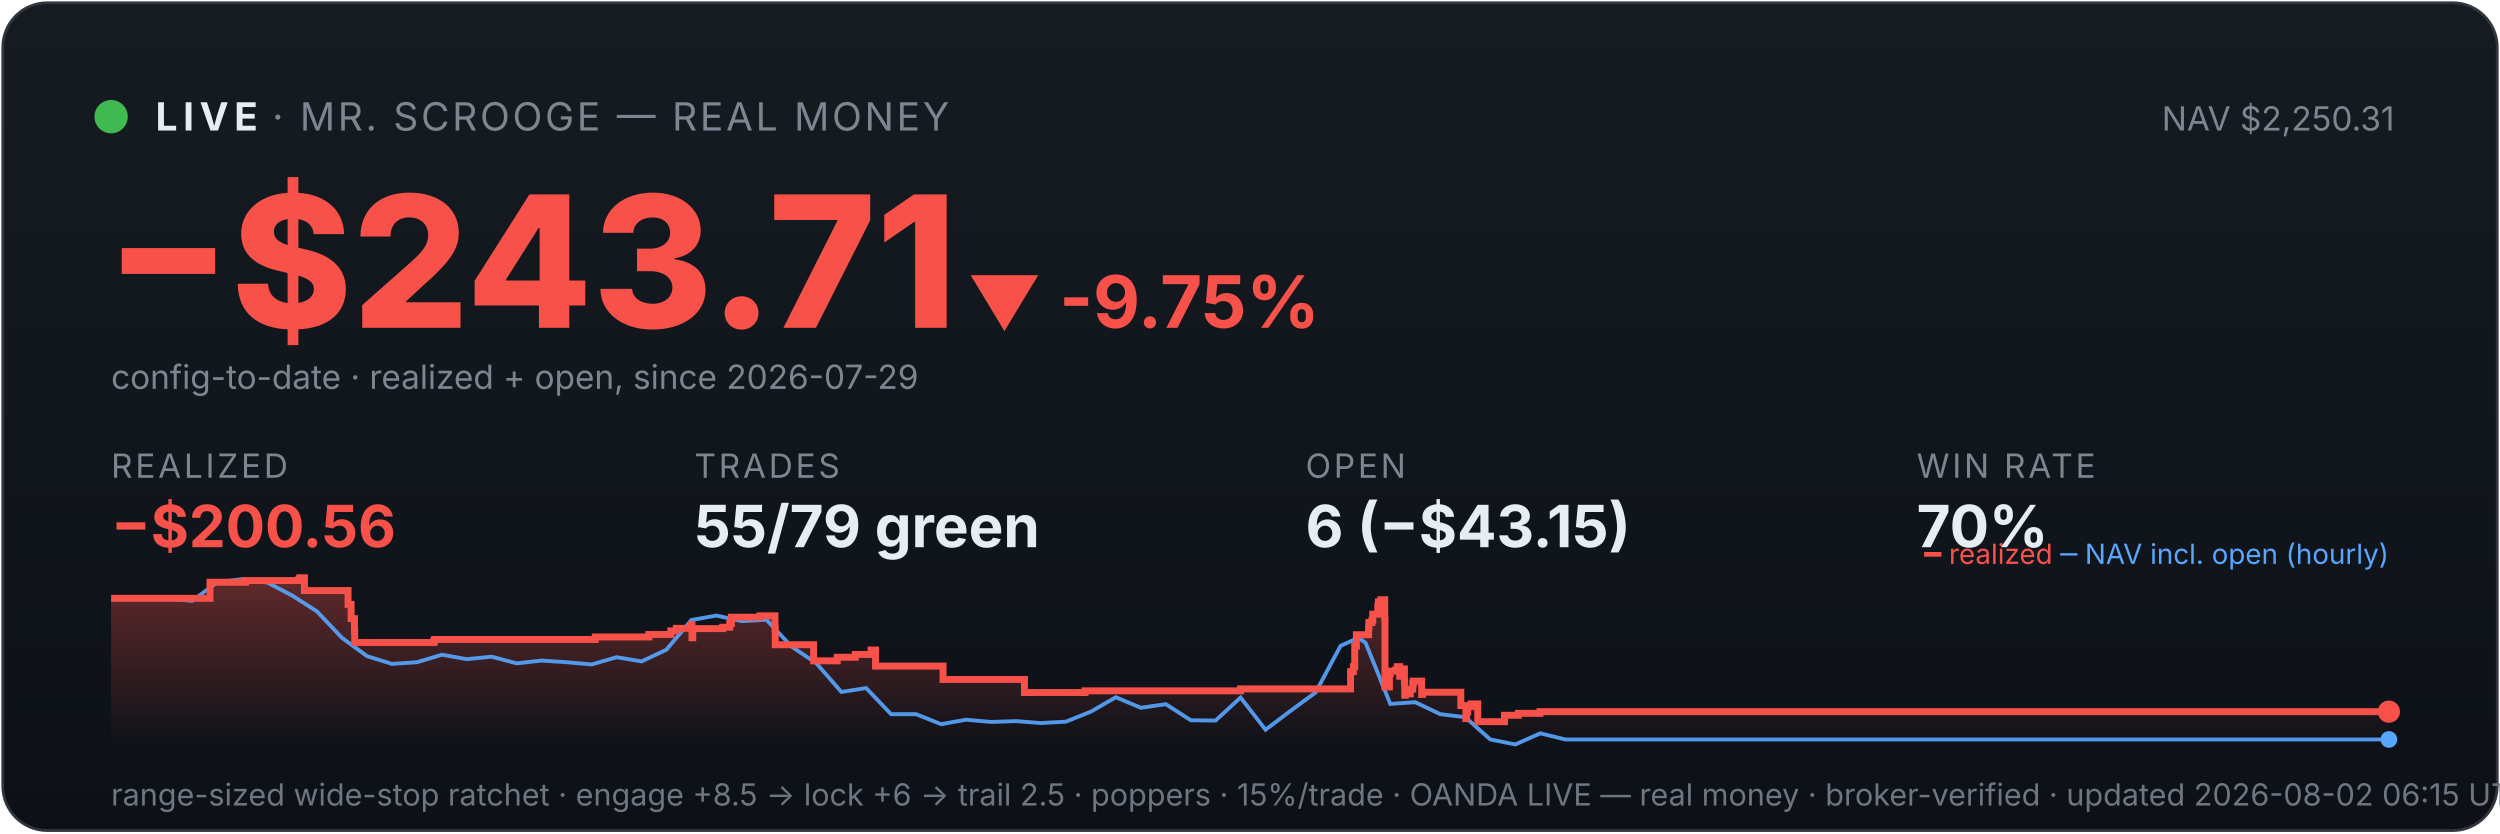
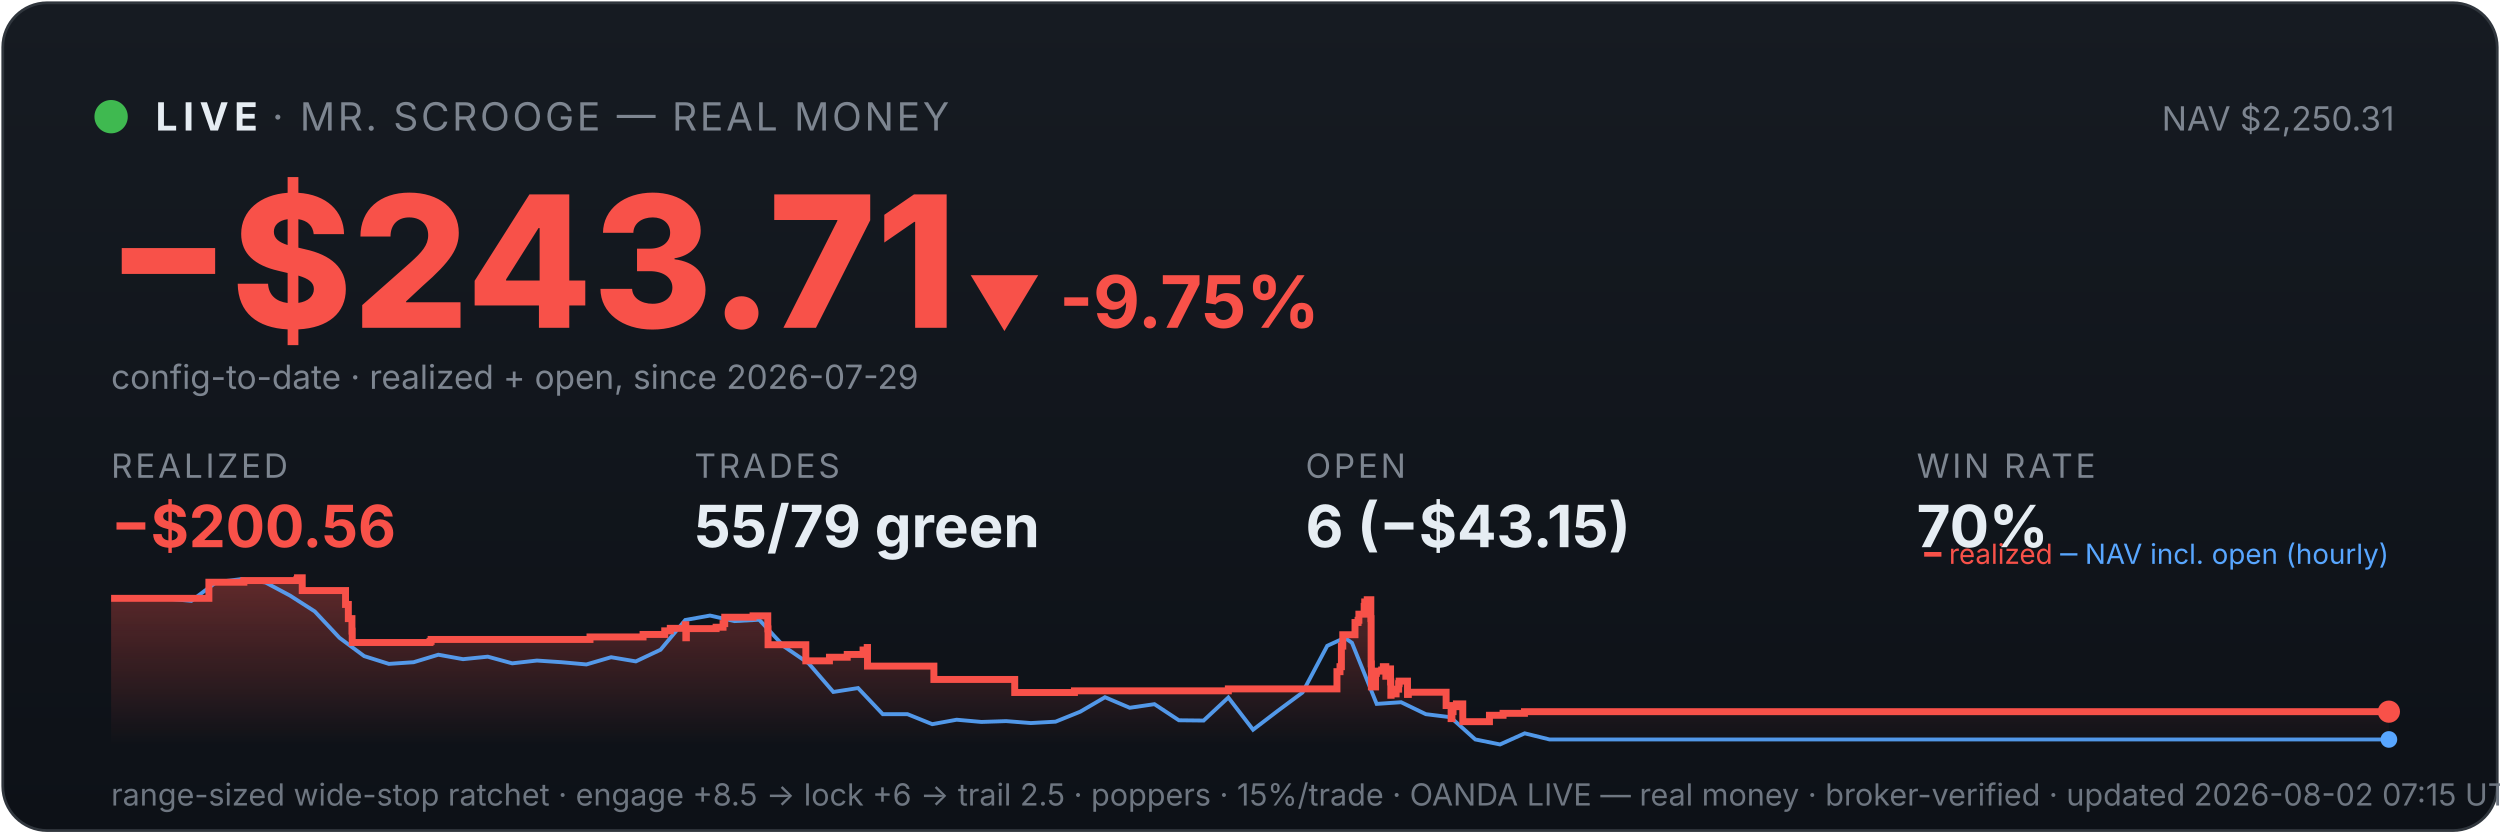
<svg xmlns="http://www.w3.org/2000/svg" viewBox="0 0 900 300" width="100%" font-family="system-ui,-apple-system,sans-serif">
  <defs>
    <linearGradient id="bg" x1="0" y1="0" x2="0" y2="1">
      <stop offset="0" stop-color="#161b22" />
      <stop offset="1" stop-color="#0d1117" />
    </linearGradient>
    <linearGradient id="fill" x1="0" y1="0" x2="0" y2="1">
      <stop offset="0" stop-color="#f85149" stop-opacity="0.35" />
      <stop offset="1" stop-color="#f85149" stop-opacity="0" />
    </linearGradient>
  </defs>
  <rect x="1" y="1" width="898" height="298" rx="16" fill="url(#bg)" stroke="#30363d" />
  <circle cx="40" cy="42" r="6" fill="#3fb950" />
  <text x="56" y="47" font-size="14" font-weight="700" fill="#e6edf3" letter-spacing="2">LIVE</text>
  <text x="98" y="47" font-size="14" fill="#7d8590" letter-spacing="1">· MR. SCROOGE — REAL MONEY</text>
  <text x="862" y="47" font-size="12" fill="#7d8590" text-anchor="end">NAV $2,250.31</text>
  <text x="38" y="118" font-size="66" font-weight="800" fill="#f85149">−$243.71</text>
  <text x="348" y="118" font-size="26" font-weight="700" fill="#f85149">▼ -9.75%</text>
  <text x="40" y="140" font-size="12" fill="#7d8590">config-to-date · realized + open, since 2026-07-29</text>
  <text x="40" y="172" font-family="system-ui,-apple-system,sans-serif" font-size="12" fill="#7d8590" letter-spacing="1">REALIZED</text>
  <text x="40" y="197" font-family="system-ui,-apple-system,sans-serif" font-size="21" font-weight="700" fill="#f85149">−$200.56</text>
  <text x="250" y="172" font-family="system-ui,-apple-system,sans-serif" font-size="12" fill="#7d8590" letter-spacing="1">TRADES</text>
  <text x="250" y="197" font-family="system-ui,-apple-system,sans-serif" font-size="21" font-weight="700" fill="#e6edf3">55/79 green</text>
  <text x="470" y="172" font-family="system-ui,-apple-system,sans-serif" font-size="12" fill="#7d8590" letter-spacing="1">OPEN</text>
  <text x="470" y="197" font-family="system-ui,-apple-system,sans-serif" font-size="21" font-weight="700" fill="#e6edf3">6 (−$43.15)</text>
  <text x="690" y="172" font-family="system-ui,-apple-system,sans-serif" font-size="12" fill="#7d8590" letter-spacing="1">WIN RATE</text>
  <text x="690" y="197" font-family="system-ui,-apple-system,sans-serif" font-size="21" font-weight="700" fill="#e6edf3">70%</text>
-   <polygon points="40,268 40.0,215.4 75.6,215.4 75.6,209.6 88.4,209.6 88.4,209.0 107.6,209.0 107.6,208.6 107.9,208.6 107.9,208.0 109.6,208.0 109.6,212.6 125.3,212.6 125.3,217.6 126.4,217.6 126.4,222.7 127.6,222.7 127.6,227.2 127.7,227.2 127.7,231.3 156.1,231.3 156.1,230.9 156.4,230.9 156.4,230.2 214.3,230.2 214.3,229.3 233.6,229.3 233.6,228.4 241.5,228.4 241.5,227.1 243.5,227.1 243.5,226.2 248.9,226.2 248.9,224.9 249.1,224.9 249.1,229.6 249.4,229.6 249.4,226.3 260.2,226.3 260.2,225.8 262.7,225.8 262.7,224.5 263.3,224.5 263.3,222.2 273.6,222.2 273.6,221.7 279.0,221.7 279.0,226.4 279.1,226.4 279.1,232.1 292.9,232.1 292.9,237.9 301.4,237.9 301.4,236.6 307.9,236.6 307.9,235.6 313.6,235.6 313.6,234.0 315.2,234.0 315.2,233.1 315.2,233.1 315.2,239.8 339.5,239.8 339.5,244.6 368.8,244.6 368.8,249.3 390.6,249.3 390.6,248.7 446.6,248.7 446.6,248.0 486.2,248.0 486.2,245.0 486.2,245.0 486.2,244.2 486.2,244.2 486.2,241.8 487.2,241.8 487.2,240.0 487.7,240.0 487.7,232.6 488.3,232.6 488.3,228.5 492.7,228.5 492.7,226.0 492.8,226.0 492.8,224.1 493.9,224.1 493.9,223.3 494.2,223.3 494.2,221.1 496.0,221.1 496.0,218.3 496.2,218.3 496.2,216.7 497.1,216.7 497.1,215.9 498.5,215.9 498.5,222.7 498.6,222.7 498.6,230.8 498.6,230.8 498.6,239.0 498.6,239.0 498.6,247.3 500.2,247.3 500.2,242.4 500.5,242.4 500.5,241.6 502.4,241.6 502.4,241.2 503.0,241.2 503.0,240.0 503.9,240.0 503.9,244.7 503.9,244.7 503.9,242.0 504.3,242.0 504.3,241.6 505.3,241.6 505.3,240.8 505.6,240.8 505.6,245.5 505.7,245.5 505.7,250.3 505.9,250.3 505.9,249.5 506.8,249.5 506.8,249.8 507.7,249.8 507.7,249.0 507.7,249.0 507.7,248.1 508.6,248.1 508.6,246.2 508.7,246.2 508.7,246.0 508.8,246.0 508.8,245.2 511.8,245.2 511.8,250.0 512.1,250.0 512.1,249.2 525.9,249.2 525.9,254.0 527.7,254.0 527.7,258.7 528.0,258.7 528.0,256.2 528.4,256.2 528.4,254.4 529.6,254.4 529.6,253.4 532.0,253.4 532.0,259.8 541.6,259.8 541.6,257.5 546.6,257.5 546.6,256.8 554.4,256.8 554.4,256.2 860.0,256.2 860.0,256.2 860,268" fill="url(#fill)" />
-   <polyline points="42.0,215.4 42.2,215.4 51.2,215.3 52.7,215.3 60.2,215.5 69.2,216.3 78.2,209.6 87.2,208.5 96.2,209.7 105.2,214.4 114.1,220.1 123.1,229.6 132.1,236.2 141.1,239.0 150.1,238.4 159.1,235.7 168.1,237.3 177.0,236.4 186.0,238.8 195.0,237.8 204.0,238.4 213.0,239.2 222.0,236.6 231.0,238.1 239.9,233.9 248.9,223.2 257.9,221.6 266.9,223.6 275.9,223.1 284.9,232.7 293.9,238.8 302.9,249.1 311.8,247.7 320.8,257.1 329.8,257.1 338.8,260.7 347.8,259.1 356.8,259.9 365.8,259.6 374.7,260.3 383.7,259.8 392.7,256.2 401.7,251.0 410.7,254.8 419.7,253.5 428.7,259.3 437.6,259.4 446.6,251.1 455.6,262.7 464.6,255.9 473.6,249.3 482.6,232.5 489.0,229.6 491.6,231.4 500.5,253.4 509.5,252.8 518.5,257.1 527.5,258.2 536.5,266.2 545.5,268.0 554.5,264.0 563.5,266.2 572.4,266.2 581.4,266.2 590.4,266.2 599.4,266.2 608.4,266.2 617.4,266.2 626.4,266.2 635.3,266.2 644.3,266.2 653.3,266.2 662.3,266.2 671.3,266.2 680.3,266.2 689.3,266.2 698.2,266.2 707.2,266.2 716.2,266.2 725.2,266.2 734.2,266.2 743.2,266.2 752.2,266.2 761.1,266.2 770.1,266.2 779.1,266.2 788.1,266.2 797.1,266.2 806.1,266.2 815.1,266.2 824.1,266.2 833.0,266.2 842.0,266.2 851.0,266.2 860.0,266.2" fill="none" stroke="#58a6ff" stroke-width="1.4" opacity="0.9" />
-   <polyline points="40.0,215.4 75.6,215.4 75.6,209.6 88.4,209.6 88.4,209.0 107.6,209.0 107.6,208.6 107.9,208.6 107.9,208.0 109.6,208.0 109.6,212.6 125.3,212.6 125.3,217.6 126.4,217.6 126.4,222.7 127.6,222.7 127.6,227.2 127.7,227.2 127.7,231.3 156.1,231.3 156.1,230.9 156.4,230.9 156.4,230.2 214.3,230.2 214.3,229.3 233.6,229.3 233.6,228.4 241.5,228.4 241.5,227.1 243.5,227.1 243.5,226.2 248.9,226.2 248.9,224.9 249.1,224.9 249.1,229.6 249.4,229.6 249.4,226.3 260.2,226.3 260.2,225.8 262.7,225.8 262.7,224.5 263.3,224.5 263.3,222.2 273.6,222.2 273.6,221.7 279.0,221.7 279.0,226.4 279.1,226.4 279.1,232.1 292.9,232.1 292.9,237.9 301.4,237.9 301.4,236.6 307.9,236.6 307.9,235.6 313.6,235.6 313.6,234.0 315.2,234.0 315.2,233.1 315.2,233.1 315.2,239.8 339.5,239.8 339.5,244.6 368.8,244.6 368.8,249.3 390.6,249.3 390.6,248.7 446.6,248.7 446.6,248.0 486.2,248.0 486.2,245.0 486.2,245.0 486.2,244.2 486.2,244.2 486.2,241.8 487.2,241.8 487.2,240.0 487.7,240.0 487.7,232.6 488.3,232.6 488.3,228.5 492.7,228.5 492.7,226.0 492.8,226.0 492.8,224.1 493.9,224.1 493.9,223.3 494.2,223.3 494.2,221.1 496.0,221.1 496.0,218.3 496.2,218.3 496.2,216.7 497.1,216.7 497.1,215.9 498.5,215.9 498.5,222.7 498.6,222.7 498.6,230.8 498.6,230.8 498.6,239.0 498.6,239.0 498.6,247.3 500.2,247.3 500.2,242.4 500.5,242.4 500.5,241.6 502.4,241.6 502.4,241.2 503.0,241.2 503.0,240.0 503.9,240.0 503.9,244.7 503.9,244.7 503.9,242.0 504.3,242.0 504.3,241.6 505.3,241.6 505.3,240.8 505.6,240.8 505.6,245.5 505.7,245.5 505.7,250.3 505.9,250.3 505.9,249.5 506.8,249.5 506.8,249.8 507.7,249.8 507.7,249.0 507.7,249.0 507.7,248.1 508.6,248.1 508.6,246.2 508.7,246.2 508.7,246.0 508.8,246.0 508.8,245.2 511.8,245.2 511.8,250.0 512.1,250.0 512.1,249.2 525.9,249.2 525.9,254.0 527.7,254.0 527.7,258.7 528.0,258.7 528.0,256.2 528.4,256.2 528.4,254.4 529.6,254.4 529.6,253.4 532.0,253.4 532.0,259.8 541.6,259.8 541.6,257.5 546.6,257.5 546.6,256.8 554.4,256.8 554.4,256.2 860.0,256.2 860.0,256.2" fill="none" stroke="#f85149" stroke-width="2.5" />
+   <polygon points="40,268 40.0,215.4 75.2,215.4 75.2,209.6 87.8,209.6 87.8,209.0 106.9,209.0 106.9,208.6 107.1,208.6 107.1,208.0 108.8,208.0 108.8,212.6 124.4,212.6 124.4,217.6 125.4,217.6 125.4,222.7 126.7,222.7 126.7,227.2 126.8,227.2 126.8,231.3 154.8,231.3 154.8,230.9 155.2,230.9 155.2,230.2 212.4,230.2 212.4,229.3 231.5,229.3 231.5,228.4 239.3,228.4 239.3,227.1 241.3,227.1 241.3,226.2 246.7,226.2 246.7,224.9 246.9,224.9 246.9,229.6 247.1,229.6 247.1,226.3 257.8,226.3 257.8,225.8 260.3,225.8 260.3,224.5 260.9,224.5 260.9,222.2 271.1,222.2 271.1,221.7 276.4,221.7 276.4,226.4 276.5,226.4 276.5,232.1 290.1,232.1 290.1,237.9 298.6,237.9 298.6,236.6 305.0,236.6 305.0,235.6 310.7,235.6 310.7,234.0 312.2,234.0 312.2,233.1 312.3,233.1 312.3,239.8 336.2,239.8 336.2,244.6 365.3,244.6 365.3,249.3 386.8,249.3 386.8,248.7 442.2,248.7 442.2,248.0 481.3,248.0 481.3,245.0 481.3,245.0 481.3,244.2 481.3,244.2 481.3,241.8 482.4,241.8 482.4,240.0 482.9,240.0 482.9,232.6 483.4,232.6 483.4,228.5 487.8,228.5 487.8,226.0 487.8,226.0 487.8,224.1 488.9,224.1 488.9,223.3 489.2,223.3 489.2,221.1 491.1,221.1 491.1,218.3 491.3,218.3 491.3,216.7 492.2,216.7 492.2,215.9 493.5,215.9 493.5,222.7 493.6,222.7 493.6,230.8 493.6,230.8 493.6,239.0 493.7,239.0 493.7,247.3 495.2,247.3 495.2,242.4 495.5,242.4 495.5,241.6 497.4,241.6 497.4,241.2 498.0,241.2 498.0,240.0 498.9,240.0 498.9,244.7 498.9,244.7 498.9,242.0 499.3,242.0 499.3,241.6 500.2,241.6 500.2,240.8 500.6,240.8 500.6,245.5 500.7,245.5 500.7,250.3 500.8,250.3 500.8,249.5 501.8,249.5 501.8,249.8 502.6,249.8 502.6,249.0 502.6,249.0 502.6,248.1 503.5,248.1 503.5,246.2 503.6,246.2 503.6,246.0 503.7,246.0 503.7,245.2 506.7,245.2 506.7,250.0 507.0,250.0 507.0,249.2 520.6,249.2 520.6,254.0 522.4,254.0 522.4,258.7 522.7,258.7 522.7,256.2 523.1,256.2 523.1,254.4 524.3,254.4 524.3,253.4 526.6,253.4 526.6,259.8 536.2,259.8 536.2,257.5 541.1,257.5 541.1,256.8 548.8,256.8 548.8,256.2 860.0,256.2 860.0,256.2 860,268" fill="url(#fill)" />
+   <polyline points="42.0,215.4 42.2,215.4 51.1,215.3 52.6,215.3 60.0,215.5 68.9,216.3 77.8,209.6 86.7,208.5 95.6,209.7 104.4,214.4 113.3,220.1 122.2,229.6 131.1,236.2 140.0,239.0 148.9,238.4 157.8,235.7 166.7,237.3 175.6,236.4 184.4,238.8 193.3,237.8 202.2,238.4 211.1,239.2 220.0,236.6 228.9,238.1 237.8,233.9 246.7,223.2 255.6,221.6 264.4,223.6 273.3,223.1 282.2,232.7 291.1,238.8 300.0,249.1 308.9,247.7 317.8,257.1 326.7,257.1 335.6,260.7 344.4,259.1 353.3,259.9 362.2,259.6 371.1,260.3 380.0,259.8 388.9,256.2 397.8,251.0 406.7,254.8 415.6,253.5 424.4,259.3 433.3,259.4 442.2,251.1 451.1,262.7 460.0,255.9 468.9,249.3 477.8,232.5 484.1,229.6 486.7,231.4 495.6,253.4 504.4,252.8 513.3,257.1 522.2,258.2 531.1,266.2 540.0,268.0 548.9,264.0 557.8,266.2 566.7,266.2 575.6,266.2 584.4,266.2 593.3,266.2 602.2,266.2 611.1,266.2 620.0,266.2 628.9,266.2 637.8,266.2 646.7,266.2 655.6,266.2 664.4,266.2 673.3,266.2 682.2,266.2 691.1,266.2 700.0,266.2 708.9,266.2 717.8,266.2 726.7,266.2 735.6,266.2 744.4,266.2 753.3,266.2 762.2,266.2 771.1,266.2 780.0,266.2 788.9,266.2 797.8,266.2 806.7,266.2 815.6,266.2 824.4,266.2 833.3,266.2 842.2,266.2 851.1,266.2 860.0,266.2" fill="none" stroke="#58a6ff" stroke-width="1.4" opacity="0.9" />
+   <polyline points="40.0,215.4 75.2,215.4 75.2,209.6 87.8,209.6 87.8,209.0 106.9,209.0 106.9,208.6 107.1,208.6 107.1,208.0 108.8,208.0 108.8,212.6 124.4,212.6 124.4,217.6 125.4,217.6 125.4,222.7 126.7,222.7 126.7,227.2 126.8,227.2 126.8,231.3 154.8,231.3 154.8,230.9 155.2,230.9 155.2,230.2 212.4,230.2 212.4,229.3 231.5,229.3 231.5,228.4 239.3,228.4 239.3,227.1 241.3,227.1 241.3,226.2 246.7,226.2 246.7,224.9 246.9,224.9 246.9,229.6 247.1,229.6 247.1,226.3 257.8,226.3 257.8,225.8 260.3,225.8 260.3,224.5 260.9,224.5 260.9,222.2 271.1,222.2 271.1,221.7 276.4,221.7 276.4,226.4 276.5,226.4 276.5,232.1 290.1,232.1 290.1,237.9 298.6,237.9 298.6,236.6 305.0,236.6 305.0,235.6 310.7,235.6 310.7,234.0 312.2,234.0 312.2,233.1 312.3,233.1 312.3,239.8 336.2,239.8 336.2,244.6 365.3,244.6 365.3,249.3 386.8,249.3 386.8,248.7 442.2,248.7 442.2,248.0 481.3,248.0 481.3,245.0 481.3,245.0 481.3,244.2 481.3,244.2 481.3,241.8 482.4,241.8 482.4,240.0 482.9,240.0 482.9,232.6 483.4,232.6 483.4,228.5 487.8,228.5 487.8,226.0 487.8,226.0 487.8,224.1 488.9,224.1 488.9,223.3 489.2,223.3 489.2,221.1 491.1,221.1 491.1,218.3 491.3,218.3 491.3,216.7 492.2,216.7 492.2,215.9 493.5,215.9 493.5,222.7 493.6,222.7 493.6,230.8 493.6,230.8 493.6,239.0 493.7,239.0 493.7,247.3 495.2,247.3 495.2,242.4 495.5,242.4 495.5,241.6 497.4,241.6 497.4,241.2 498.0,241.2 498.0,240.0 498.9,240.0 498.9,244.7 498.9,244.7 498.9,242.0 499.3,242.0 499.3,241.6 500.2,241.6 500.2,240.8 500.6,240.8 500.6,245.5 500.7,245.5 500.7,250.3 500.8,250.3 500.8,249.5 501.8,249.5 501.8,249.8 502.6,249.8 502.6,249.0 502.6,249.0 502.6,248.1 503.5,248.1 503.5,246.2 503.6,246.2 503.6,246.0 503.7,246.0 503.7,245.2 506.7,245.2 506.7,250.0 507.0,250.0 507.0,249.2 520.6,249.2 520.6,254.0 522.4,254.0 522.4,258.7 522.7,258.7 522.7,256.2 523.1,256.2 523.1,254.4 524.3,254.4 524.3,253.4 526.6,253.4 526.6,259.8 536.2,259.8 536.2,257.5 541.1,257.5 541.1,256.8 548.8,256.8 548.8,256.2 860.0,256.2 860.0,256.2" fill="none" stroke="#f85149" stroke-width="2.5" />
  <circle cx="860.0" cy="256.2" r="4" fill="#f85149" />
  <circle cx="860.0" cy="266.2" r="3" fill="#58a6ff" />
  <text x="860" y="203" font-size="10" text-anchor="end" fill="#7d8590">
    <tspan fill="#f85149">━ realized</tspan>
    <tspan fill="#58a6ff">─ NAV incl. open (hourly)</tspan>
  </text>
-   <text x="40" y="290" font-size="11" fill="#6e7681">range-sized wide-stop ratchet · engage +8.5 → lock +6 → trail 2.5 · poppers · 15%/trade · OANDA LIVE — real money · broker-verified · updated 2026-08-02 06:15 UTC</text>
+   <text x="40" y="290" font-size="11" fill="#6e7681">range-sized wide-stop ratchet · engage +8.5 → lock +6 → trail 2.5 · poppers · 15%/trade · OANDA LIVE — real money · broker-verified · updated 2026-08-02 07:15 UTC</text>
</svg>
